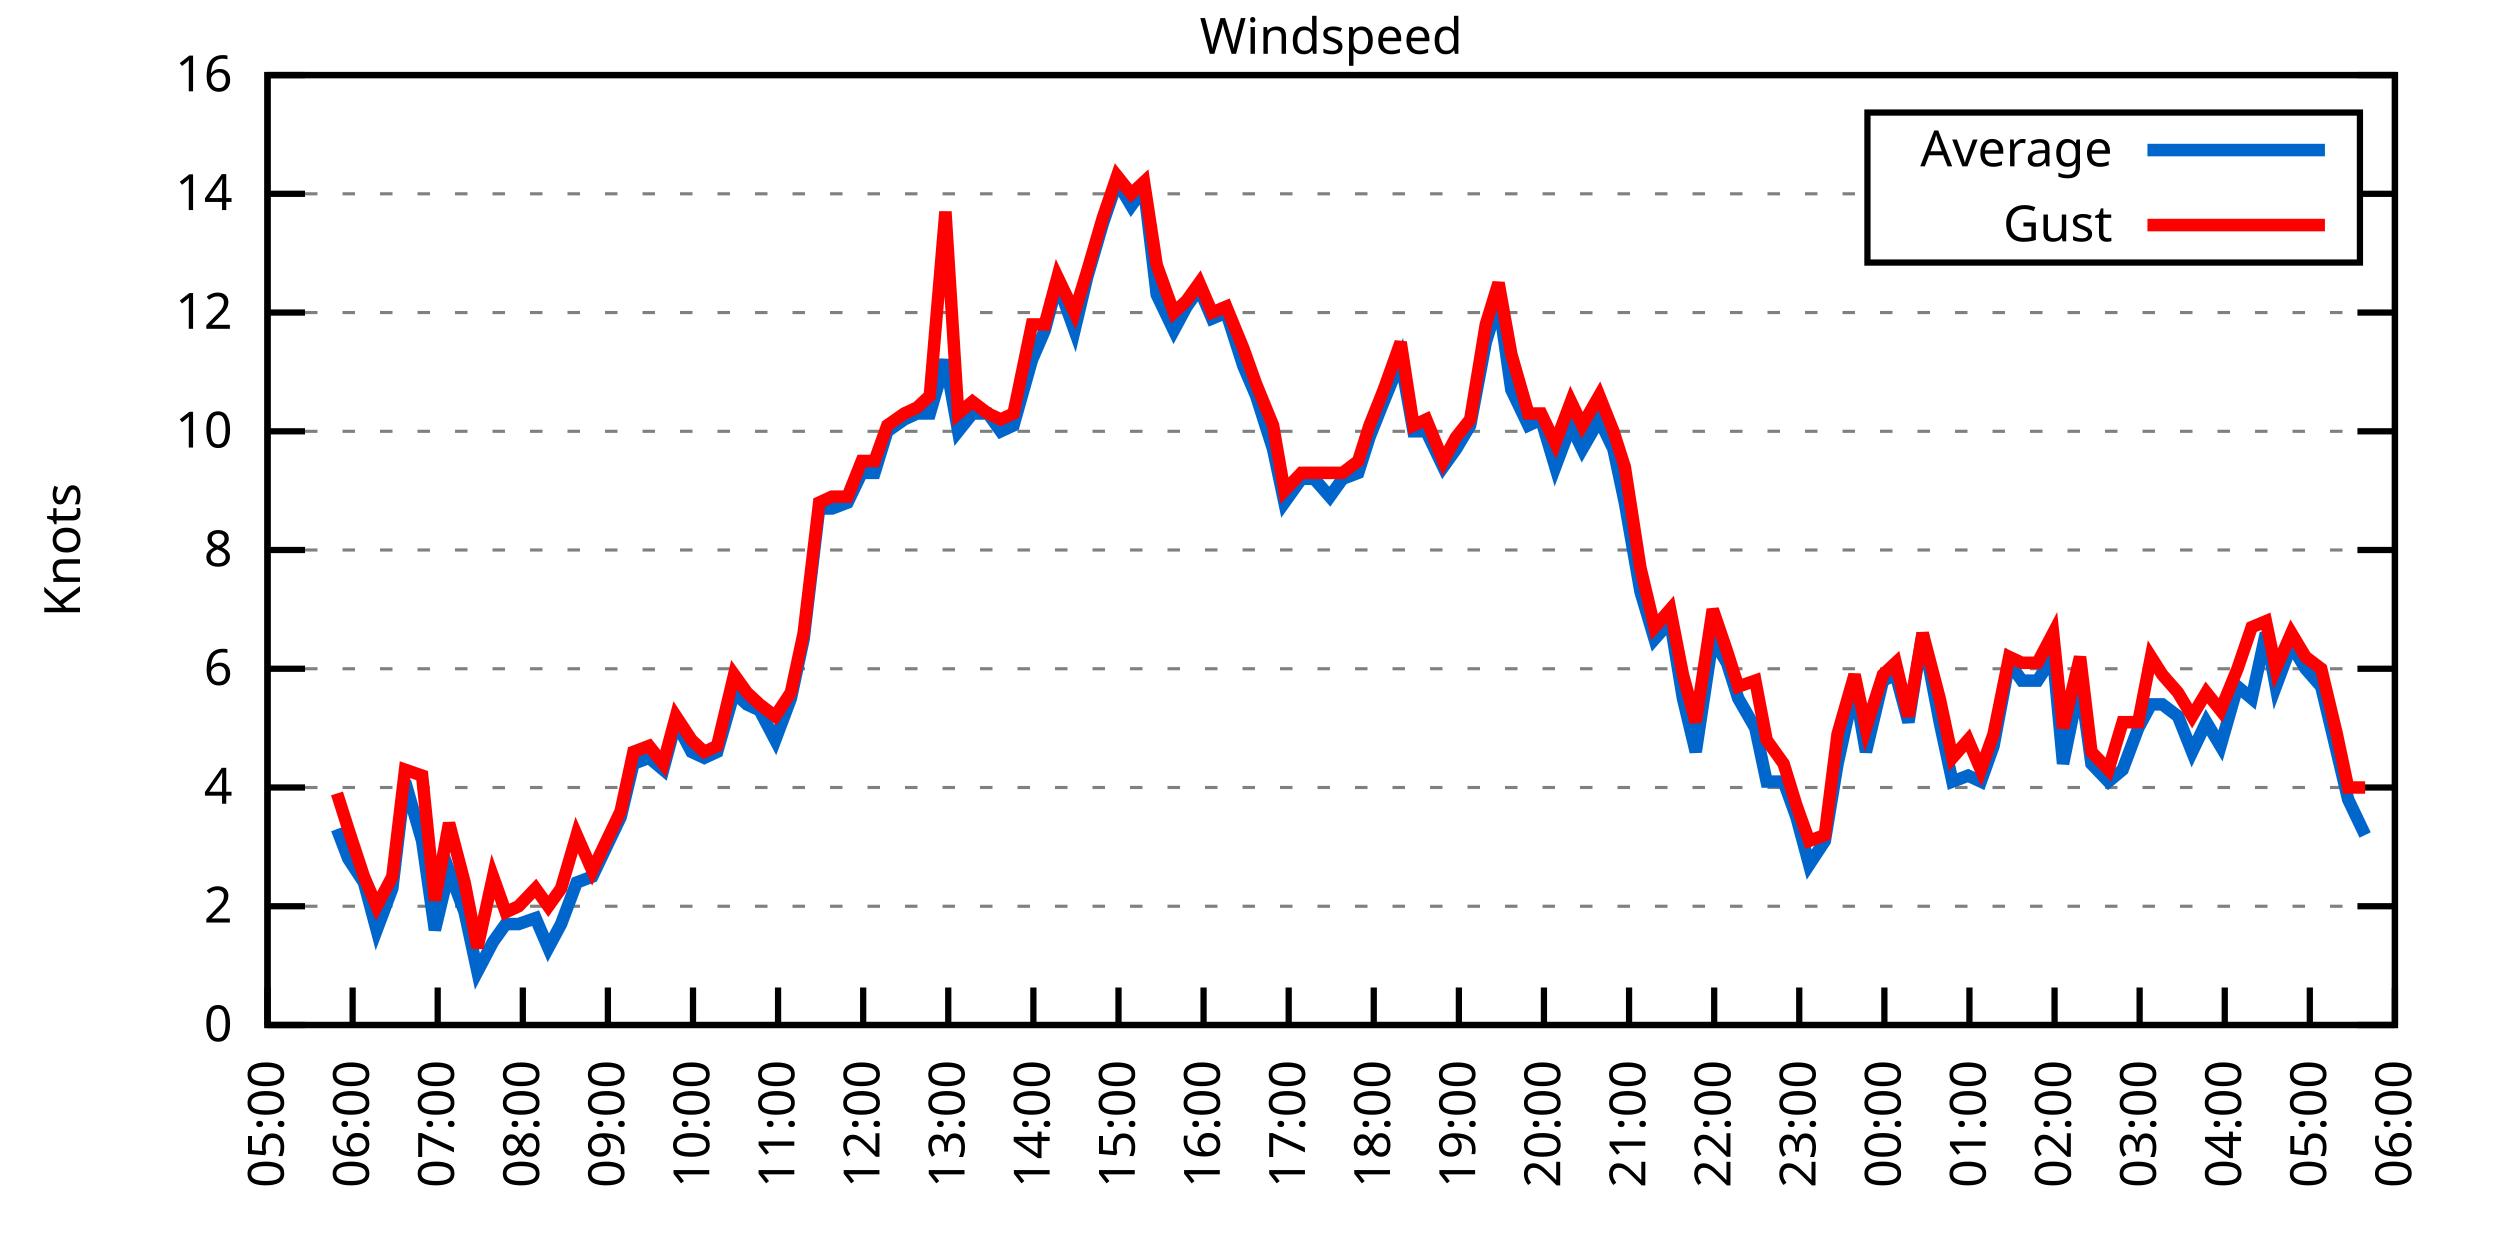
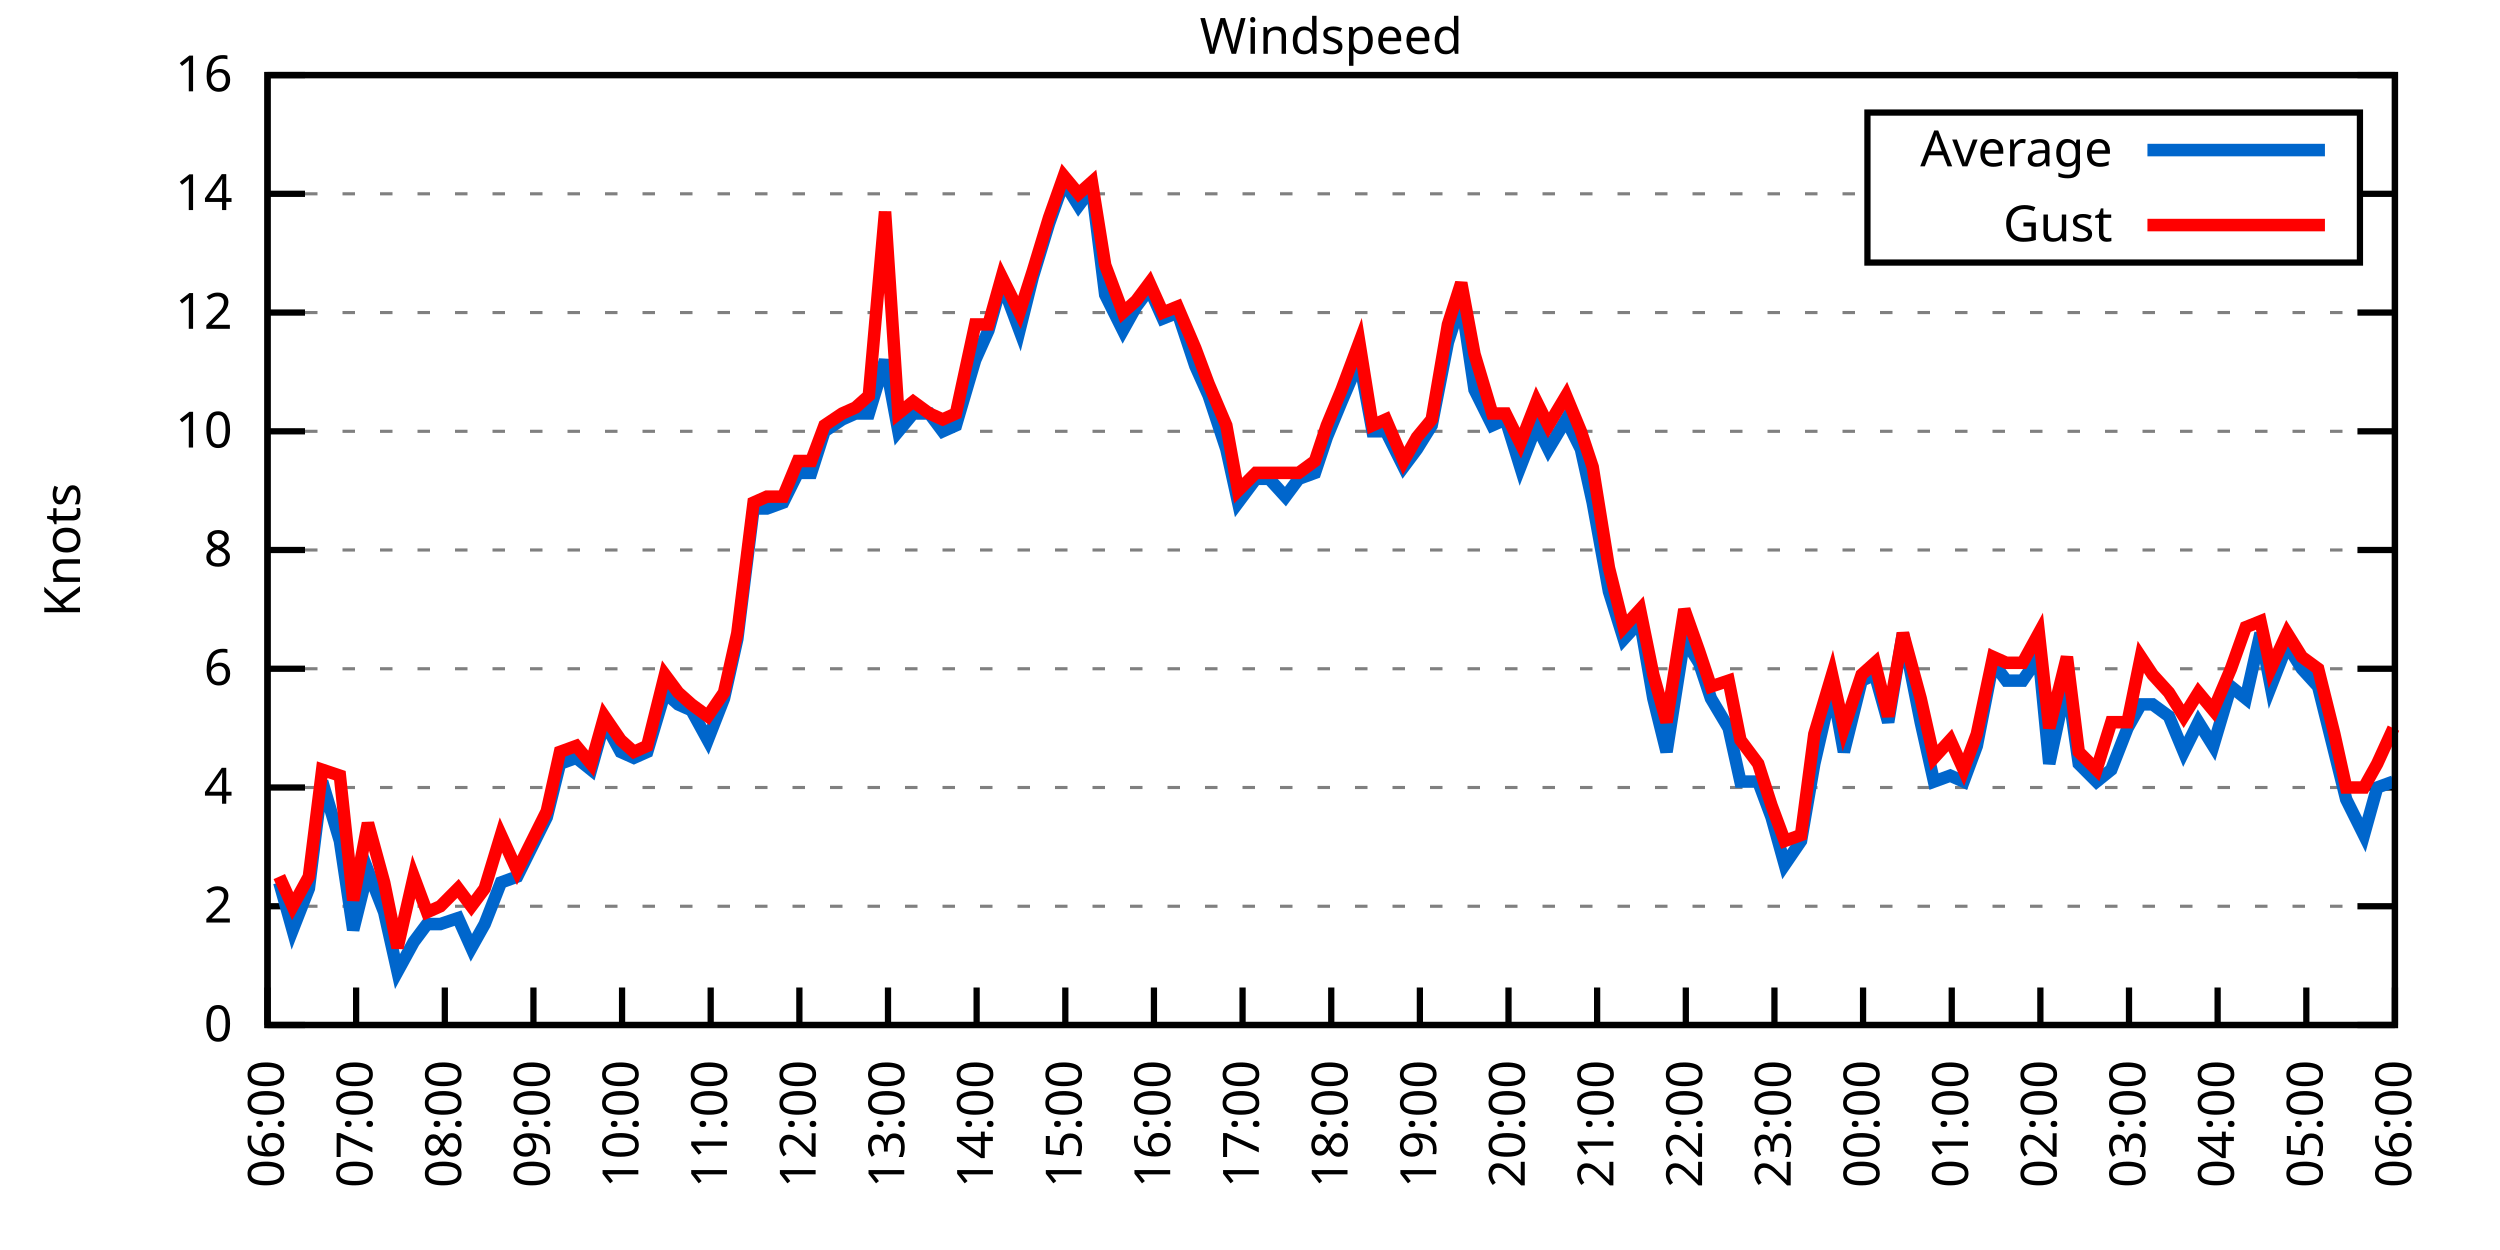
<svg xmlns="http://www.w3.org/2000/svg" xmlns:xlink="http://www.w3.org/1999/xlink" width="400" height="200" viewBox="0 0 400 200">
  <g id="gnuplot_canvas">
    <rect x="0" y="0" width="400" height="200" fill="none" />
    <defs>
      <circle id="gpDot" r="0.5" stroke-width="0.5" stroke="currentColor" />
      <path id="gpPt0" stroke-width="0.333" stroke="currentColor" d="M-1,0 h2 M0,-1 v2" />
      <path id="gpPt1" stroke-width="0.333" stroke="currentColor" d="M-1,-1 L1,1 M1,-1 L-1,1" />
      <path id="gpPt2" stroke-width="0.333" stroke="currentColor" d="M-1,0 L1,0 M0,-1 L0,1 M-1,-1 L1,1 M-1,1 L1,-1" />
      <rect id="gpPt3" stroke-width="0.333" stroke="currentColor" x="-1" y="-1" width="2" height="2" />
      <rect id="gpPt4" stroke-width="0.333" stroke="currentColor" fill="currentColor" x="-1" y="-1" width="2" height="2" />
      <circle id="gpPt5" stroke-width="0.333" stroke="currentColor" cx="0" cy="0" r="1" />
      <use xlink:href="#gpPt5" id="gpPt6" fill="currentColor" stroke="none" />
      <path id="gpPt7" stroke-width="0.333" stroke="currentColor" d="M0,-1.33 L-1.33,0.67 L1.33,0.67 z" />
      <use xlink:href="#gpPt7" id="gpPt8" fill="currentColor" stroke="none" />
      <use xlink:href="#gpPt7" id="gpPt9" stroke="currentColor" transform="rotate(180)" />
      <use xlink:href="#gpPt9" id="gpPt10" fill="currentColor" stroke="none" />
      <use xlink:href="#gpPt3" id="gpPt11" stroke="currentColor" transform="rotate(45)" />
      <use xlink:href="#gpPt11" id="gpPt12" fill="currentColor" stroke="none" />
      <path id="gpPt13" stroke-width="0.333" stroke="currentColor" d="M0,1.330 L1.265,0.411 L0.782,-1.067 L-0.782,-1.076 L-1.265,0.411 z" />
      <use xlink:href="#gpPt13" id="gpPt14" fill="currentColor" stroke="none" />
      <filter id="textbox" filterUnits="objectBoundingBox" x="0" y="0" height="1" width="1">
        <feFlood flood-color="white" flood-opacity="1" result="bgnd" />
        <feComposite in="SourceGraphic" in2="bgnd" operator="atop" />
      </filter>
      <filter id="greybox" filterUnits="objectBoundingBox" x="0" y="0" height="1" width="1">
        <feFlood flood-color="lightgrey" flood-opacity="1" result="grey" />
        <feComposite in="SourceGraphic" in2="grey" operator="atop" />
      </filter>
    </defs>
    <g fill="none" color="white" stroke="currentColor" stroke-width="1.00" stroke-linecap="butt" stroke-linejoin="miter">
</g>
    <g fill="none" color="black" stroke="currentColor" stroke-width="1.00" stroke-linecap="butt" stroke-linejoin="miter">
      <g stroke="none" shape-rendering="crispEdges">
        <polygon fill="rgb(255, 255, 255)" points="42.80,164.00 383.18,164.00 383.18,12.02 42.80,12.02 " />
      </g>
    </g>
    <g fill="none" color="black" stroke="currentColor" stroke-width="1.00" stroke-linecap="butt" stroke-linejoin="miter">
</g>
    <g fill="none" color="black" stroke="black" stroke-width="0.50" stroke-linecap="butt" stroke-linejoin="miter">
</g>
    <g fill="none" color="gray" stroke="currentColor" stroke-width="0.50" stroke-linecap="butt" stroke-linejoin="miter">
      <path stroke="gray" stroke-dasharray="2,4" class="gridline" d="M42.80,164.00 L383.19,164.00  " />
    </g>
    <g fill="none" color="gray" stroke="gray" stroke-width="1.00" stroke-linecap="butt" stroke-linejoin="miter">
</g>
    <g fill="none" color="black" stroke="currentColor" stroke-width="1.00" stroke-linecap="butt" stroke-linejoin="miter">
      <path stroke="black" d="M42.80,164.00 L48.80,164.00 M383.19,164.00 L377.19,164.00  " />
      <g transform="translate(37.20,166.60)" stroke="none" fill="black" font-family="Sans" font-size="8.00" text-anchor="end">
        <text>
          <tspan font-family="Sans"> 0</tspan>
        </text>
      </g>
    </g>
    <g fill="none" color="black" stroke="currentColor" stroke-width="1.00" stroke-linecap="butt" stroke-linejoin="miter">
</g>
    <g fill="none" color="black" stroke="black" stroke-width="0.50" stroke-linecap="butt" stroke-linejoin="miter">
</g>
    <g fill="none" color="gray" stroke="currentColor" stroke-width="0.50" stroke-linecap="butt" stroke-linejoin="miter">
      <path stroke="gray" stroke-dasharray="2,4" class="gridline" d="M42.80,145.00 L383.19,145.00  " />
    </g>
    <g fill="none" color="gray" stroke="gray" stroke-width="1.00" stroke-linecap="butt" stroke-linejoin="miter">
</g>
    <g fill="none" color="black" stroke="currentColor" stroke-width="1.00" stroke-linecap="butt" stroke-linejoin="miter">
      <path stroke="black" d="M42.80,145.00 L48.80,145.00 M383.19,145.00 L377.19,145.00  " />
      <g transform="translate(37.20,147.60)" stroke="none" fill="black" font-family="Sans" font-size="8.00" text-anchor="end">
        <text>
          <tspan font-family="Sans"> 2</tspan>
        </text>
      </g>
    </g>
    <g fill="none" color="black" stroke="currentColor" stroke-width="1.00" stroke-linecap="butt" stroke-linejoin="miter">
</g>
    <g fill="none" color="black" stroke="black" stroke-width="0.50" stroke-linecap="butt" stroke-linejoin="miter">
</g>
    <g fill="none" color="gray" stroke="currentColor" stroke-width="0.50" stroke-linecap="butt" stroke-linejoin="miter">
      <path stroke="gray" stroke-dasharray="2,4" class="gridline" d="M42.80,126.00 L383.19,126.00  " />
    </g>
    <g fill="none" color="gray" stroke="gray" stroke-width="1.00" stroke-linecap="butt" stroke-linejoin="miter">
</g>
    <g fill="none" color="black" stroke="currentColor" stroke-width="1.00" stroke-linecap="butt" stroke-linejoin="miter">
      <path stroke="black" d="M42.80,126.00 L48.80,126.00 M383.19,126.00 L377.19,126.00  " />
      <g transform="translate(37.20,128.60)" stroke="none" fill="black" font-family="Sans" font-size="8.00" text-anchor="end">
        <text>
          <tspan font-family="Sans"> 4</tspan>
        </text>
      </g>
    </g>
    <g fill="none" color="black" stroke="currentColor" stroke-width="1.00" stroke-linecap="butt" stroke-linejoin="miter">
</g>
    <g fill="none" color="black" stroke="black" stroke-width="0.50" stroke-linecap="butt" stroke-linejoin="miter">
</g>
    <g fill="none" color="gray" stroke="currentColor" stroke-width="0.50" stroke-linecap="butt" stroke-linejoin="miter">
      <path stroke="gray" stroke-dasharray="2,4" class="gridline" d="M42.80,107.00 L383.19,107.00  " />
    </g>
    <g fill="none" color="gray" stroke="gray" stroke-width="1.00" stroke-linecap="butt" stroke-linejoin="miter">
</g>
    <g fill="none" color="black" stroke="currentColor" stroke-width="1.00" stroke-linecap="butt" stroke-linejoin="miter">
      <path stroke="black" d="M42.80,107.00 L48.80,107.00 M383.19,107.00 L377.19,107.00  " />
      <g transform="translate(37.20,109.60)" stroke="none" fill="black" font-family="Sans" font-size="8.00" text-anchor="end">
        <text>
          <tspan font-family="Sans"> 6</tspan>
        </text>
      </g>
    </g>
    <g fill="none" color="black" stroke="currentColor" stroke-width="1.00" stroke-linecap="butt" stroke-linejoin="miter">
</g>
    <g fill="none" color="black" stroke="black" stroke-width="0.50" stroke-linecap="butt" stroke-linejoin="miter">
</g>
    <g fill="none" color="gray" stroke="currentColor" stroke-width="0.50" stroke-linecap="butt" stroke-linejoin="miter">
      <path stroke="gray" stroke-dasharray="2,4" class="gridline" d="M42.80,88.00 L383.19,88.00  " />
    </g>
    <g fill="none" color="gray" stroke="gray" stroke-width="1.00" stroke-linecap="butt" stroke-linejoin="miter">
</g>
    <g fill="none" color="black" stroke="currentColor" stroke-width="1.00" stroke-linecap="butt" stroke-linejoin="miter">
      <path stroke="black" d="M42.80,88.00 L48.80,88.00 M383.19,88.00 L377.19,88.00  " />
      <g transform="translate(37.20,90.60)" stroke="none" fill="black" font-family="Sans" font-size="8.00" text-anchor="end">
        <text>
          <tspan font-family="Sans"> 8</tspan>
        </text>
      </g>
    </g>
    <g fill="none" color="black" stroke="currentColor" stroke-width="1.00" stroke-linecap="butt" stroke-linejoin="miter">
</g>
    <g fill="none" color="black" stroke="black" stroke-width="0.50" stroke-linecap="butt" stroke-linejoin="miter">
</g>
    <g fill="none" color="gray" stroke="currentColor" stroke-width="0.50" stroke-linecap="butt" stroke-linejoin="miter">
      <path stroke="gray" stroke-dasharray="2,4" class="gridline" d="M42.80,69.01 L383.19,69.01  " />
    </g>
    <g fill="none" color="gray" stroke="gray" stroke-width="1.00" stroke-linecap="butt" stroke-linejoin="miter">
</g>
    <g fill="none" color="black" stroke="currentColor" stroke-width="1.00" stroke-linecap="butt" stroke-linejoin="miter">
      <path stroke="black" d="M42.80,69.01 L48.80,69.01 M383.19,69.01 L377.19,69.01  " />
      <g transform="translate(37.20,71.61)" stroke="none" fill="black" font-family="Sans" font-size="8.00" text-anchor="end">
        <text>
          <tspan font-family="Sans"> 10</tspan>
        </text>
      </g>
    </g>
    <g fill="none" color="black" stroke="currentColor" stroke-width="1.00" stroke-linecap="butt" stroke-linejoin="miter">
</g>
    <g fill="none" color="black" stroke="black" stroke-width="0.50" stroke-linecap="butt" stroke-linejoin="miter">
</g>
    <g fill="none" color="gray" stroke="currentColor" stroke-width="0.50" stroke-linecap="butt" stroke-linejoin="miter">
      <path stroke="gray" stroke-dasharray="2,4" class="gridline" d="M42.80,50.01 L383.19,50.01  " />
    </g>
    <g fill="none" color="gray" stroke="gray" stroke-width="1.00" stroke-linecap="butt" stroke-linejoin="miter">
</g>
    <g fill="none" color="black" stroke="currentColor" stroke-width="1.00" stroke-linecap="butt" stroke-linejoin="miter">
      <path stroke="black" d="M42.80,50.01 L48.80,50.01 M383.19,50.01 L377.19,50.01  " />
      <g transform="translate(37.20,52.61)" stroke="none" fill="black" font-family="Sans" font-size="8.00" text-anchor="end">
        <text>
          <tspan font-family="Sans"> 12</tspan>
        </text>
      </g>
    </g>
    <g fill="none" color="black" stroke="currentColor" stroke-width="1.00" stroke-linecap="butt" stroke-linejoin="miter">
</g>
    <g fill="none" color="black" stroke="black" stroke-width="0.50" stroke-linecap="butt" stroke-linejoin="miter">
</g>
    <g fill="none" color="gray" stroke="currentColor" stroke-width="0.50" stroke-linecap="butt" stroke-linejoin="miter">
      <path stroke="gray" stroke-dasharray="2,4" class="gridline" d="M42.80,31.01 L298.79,31.01 M377.59,31.01 L383.19,31.01  " />
    </g>
    <g fill="none" color="gray" stroke="gray" stroke-width="1.00" stroke-linecap="butt" stroke-linejoin="miter">
</g>
    <g fill="none" color="black" stroke="currentColor" stroke-width="1.00" stroke-linecap="butt" stroke-linejoin="miter">
      <path stroke="black" d="M42.80,31.01 L48.80,31.01 M383.19,31.01 L377.19,31.01  " />
      <g transform="translate(37.20,33.61)" stroke="none" fill="black" font-family="Sans" font-size="8.00" text-anchor="end">
        <text>
          <tspan font-family="Sans"> 14</tspan>
        </text>
      </g>
    </g>
    <g fill="none" color="black" stroke="currentColor" stroke-width="1.00" stroke-linecap="butt" stroke-linejoin="miter">
</g>
    <g fill="none" color="black" stroke="black" stroke-width="0.50" stroke-linecap="butt" stroke-linejoin="miter">
</g>
    <g fill="none" color="gray" stroke="currentColor" stroke-width="0.50" stroke-linecap="butt" stroke-linejoin="miter">
      <path stroke="gray" stroke-dasharray="2,4" class="gridline" d="M42.80,12.01 L383.19,12.01  " />
    </g>
    <g fill="none" color="gray" stroke="gray" stroke-width="1.00" stroke-linecap="butt" stroke-linejoin="miter">
</g>
    <g fill="none" color="black" stroke="currentColor" stroke-width="1.00" stroke-linecap="butt" stroke-linejoin="miter">
      <path stroke="black" d="M42.80,12.01 L48.80,12.01 M383.19,12.01 L377.19,12.01  " />
      <g transform="translate(37.20,14.61)" stroke="none" fill="black" font-family="Sans" font-size="8.00" text-anchor="end">
        <text>
          <tspan font-family="Sans"> 16</tspan>
        </text>
      </g>
    </g>
    <g fill="none" color="black" stroke="currentColor" stroke-width="1.00" stroke-linecap="butt" stroke-linejoin="miter">
      <path stroke="black" d="M42.80,164.00 L42.80,158.00  " />
      <g transform="translate(45.40,169.60) rotate(270.00)" stroke="none" fill="black" font-family="Sans" font-size="8.00" text-anchor="end">
        <text>
-           <tspan font-family="Sans">05:00</tspan>
-         </text>
-       </g>
-     </g>
-     <g fill="none" color="black" stroke="currentColor" stroke-width="1.00" stroke-linecap="butt" stroke-linejoin="miter">
-       <path stroke="black" d="M56.42,164.00 L56.42,158.00  " />
-       <g transform="translate(59.02,169.60) rotate(270.00)" stroke="none" fill="black" font-family="Sans" font-size="8.00" text-anchor="end">
-         <text>
          <tspan font-family="Sans">06:00</tspan>
        </text>
      </g>
    </g>
    <g fill="none" color="black" stroke="currentColor" stroke-width="1.00" stroke-linecap="butt" stroke-linejoin="miter">
-       <path stroke="black" d="M70.03,164.00 L70.03,158.00  " />
-       <g transform="translate(72.63,169.60) rotate(270.00)" stroke="none" fill="black" font-family="Sans" font-size="8.00" text-anchor="end">
+       <path stroke="black" d="M56.98,164.00 L56.98,158.00  " />
+       <g transform="translate(59.58,169.60) rotate(270.00)" stroke="none" fill="black" font-family="Sans" font-size="8.00" text-anchor="end">
        <text>
          <tspan font-family="Sans">07:00</tspan>
        </text>
      </g>
    </g>
    <g fill="none" color="black" stroke="currentColor" stroke-width="1.00" stroke-linecap="butt" stroke-linejoin="miter">
-       <path stroke="black" d="M83.65,164.00 L83.65,158.00  " />
-       <g transform="translate(86.25,169.60) rotate(270.00)" stroke="none" fill="black" font-family="Sans" font-size="8.00" text-anchor="end">
+       <path stroke="black" d="M71.17,164.00 L71.17,158.00  " />
+       <g transform="translate(73.77,169.60) rotate(270.00)" stroke="none" fill="black" font-family="Sans" font-size="8.00" text-anchor="end">
        <text>
          <tspan font-family="Sans">08:00</tspan>
        </text>
      </g>
    </g>
    <g fill="none" color="black" stroke="currentColor" stroke-width="1.00" stroke-linecap="butt" stroke-linejoin="miter">
-       <path stroke="black" d="M97.26,164.00 L97.26,158.00  " />
-       <g transform="translate(99.86,169.60) rotate(270.00)" stroke="none" fill="black" font-family="Sans" font-size="8.00" text-anchor="end">
+       <path stroke="black" d="M85.35,164.00 L85.35,158.00  " />
+       <g transform="translate(87.95,169.60) rotate(270.00)" stroke="none" fill="black" font-family="Sans" font-size="8.00" text-anchor="end">
        <text>
          <tspan font-family="Sans">09:00</tspan>
        </text>
      </g>
    </g>
    <g fill="none" color="black" stroke="currentColor" stroke-width="1.00" stroke-linecap="butt" stroke-linejoin="miter">
-       <path stroke="black" d="M110.88,164.00 L110.88,158.00  " />
-       <g transform="translate(113.48,169.60) rotate(270.00)" stroke="none" fill="black" font-family="Sans" font-size="8.00" text-anchor="end">
+       <path stroke="black" d="M99.53,164.00 L99.53,158.00  " />
+       <g transform="translate(102.13,169.60) rotate(270.00)" stroke="none" fill="black" font-family="Sans" font-size="8.00" text-anchor="end">
        <text>
          <tspan font-family="Sans">10:00</tspan>
        </text>
      </g>
    </g>
    <g fill="none" color="black" stroke="currentColor" stroke-width="1.00" stroke-linecap="butt" stroke-linejoin="miter">
-       <path stroke="black" d="M124.49,164.00 L124.49,158.00  " />
-       <g transform="translate(127.09,169.60) rotate(270.00)" stroke="none" fill="black" font-family="Sans" font-size="8.00" text-anchor="end">
+       <path stroke="black" d="M113.71,164.00 L113.71,158.00  " />
+       <g transform="translate(116.31,169.60) rotate(270.00)" stroke="none" fill="black" font-family="Sans" font-size="8.00" text-anchor="end">
        <text>
          <tspan font-family="Sans">11:00</tspan>
        </text>
      </g>
    </g>
    <g fill="none" color="black" stroke="currentColor" stroke-width="1.00" stroke-linecap="butt" stroke-linejoin="miter">
-       <path stroke="black" d="M138.11,164.00 L138.11,158.00  " />
-       <g transform="translate(140.71,169.60) rotate(270.00)" stroke="none" fill="black" font-family="Sans" font-size="8.00" text-anchor="end">
+       <path stroke="black" d="M127.90,164.00 L127.90,158.00  " />
+       <g transform="translate(130.50,169.60) rotate(270.00)" stroke="none" fill="black" font-family="Sans" font-size="8.00" text-anchor="end">
        <text>
          <tspan font-family="Sans">12:00</tspan>
        </text>
      </g>
    </g>
    <g fill="none" color="black" stroke="currentColor" stroke-width="1.00" stroke-linecap="butt" stroke-linejoin="miter">
-       <path stroke="black" d="M151.72,164.00 L151.72,158.00  " />
-       <g transform="translate(154.32,169.60) rotate(270.00)" stroke="none" fill="black" font-family="Sans" font-size="8.00" text-anchor="end">
+       <path stroke="black" d="M142.08,164.00 L142.08,158.00  " />
+       <g transform="translate(144.68,169.60) rotate(270.00)" stroke="none" fill="black" font-family="Sans" font-size="8.00" text-anchor="end">
        <text>
          <tspan font-family="Sans">13:00</tspan>
        </text>
      </g>
    </g>
    <g fill="none" color="black" stroke="currentColor" stroke-width="1.00" stroke-linecap="butt" stroke-linejoin="miter">
-       <path stroke="black" d="M165.34,164.00 L165.34,158.00  " />
-       <g transform="translate(167.94,169.60) rotate(270.00)" stroke="none" fill="black" font-family="Sans" font-size="8.00" text-anchor="end">
+       <path stroke="black" d="M156.26,164.00 L156.26,158.00  " />
+       <g transform="translate(158.86,169.60) rotate(270.00)" stroke="none" fill="black" font-family="Sans" font-size="8.00" text-anchor="end">
        <text>
          <tspan font-family="Sans">14:00</tspan>
        </text>
      </g>
    </g>
    <g fill="none" color="black" stroke="currentColor" stroke-width="1.00" stroke-linecap="butt" stroke-linejoin="miter">
-       <path stroke="black" d="M178.96,164.00 L178.96,158.00  " />
-       <g transform="translate(181.56,169.60) rotate(270.00)" stroke="none" fill="black" font-family="Sans" font-size="8.00" text-anchor="end">
+       <path stroke="black" d="M170.45,164.00 L170.45,158.00  " />
+       <g transform="translate(173.05,169.60) rotate(270.00)" stroke="none" fill="black" font-family="Sans" font-size="8.00" text-anchor="end">
        <text>
          <tspan font-family="Sans">15:00</tspan>
        </text>
      </g>
    </g>
    <g fill="none" color="black" stroke="currentColor" stroke-width="1.00" stroke-linecap="butt" stroke-linejoin="miter">
-       <path stroke="black" d="M192.57,164.00 L192.57,158.00  " />
-       <g transform="translate(195.17,169.60) rotate(270.00)" stroke="none" fill="black" font-family="Sans" font-size="8.00" text-anchor="end">
+       <path stroke="black" d="M184.63,164.00 L184.63,158.00  " />
+       <g transform="translate(187.23,169.60) rotate(270.00)" stroke="none" fill="black" font-family="Sans" font-size="8.00" text-anchor="end">
        <text>
          <tspan font-family="Sans">16:00</tspan>
        </text>
      </g>
    </g>
    <g fill="none" color="black" stroke="currentColor" stroke-width="1.00" stroke-linecap="butt" stroke-linejoin="miter">
-       <path stroke="black" d="M206.19,164.00 L206.19,158.00  " />
-       <g transform="translate(208.79,169.60) rotate(270.00)" stroke="none" fill="black" font-family="Sans" font-size="8.00" text-anchor="end">
+       <path stroke="black" d="M198.81,164.00 L198.81,158.00  " />
+       <g transform="translate(201.41,169.60) rotate(270.00)" stroke="none" fill="black" font-family="Sans" font-size="8.00" text-anchor="end">
        <text>
          <tspan font-family="Sans">17:00</tspan>
        </text>
      </g>
    </g>
    <g fill="none" color="black" stroke="currentColor" stroke-width="1.00" stroke-linecap="butt" stroke-linejoin="miter">
-       <path stroke="black" d="M219.80,164.00 L219.80,158.00  " />
-       <g transform="translate(222.40,169.60) rotate(270.00)" stroke="none" fill="black" font-family="Sans" font-size="8.00" text-anchor="end">
+       <path stroke="black" d="M213.00,164.00 L213.00,158.00  " />
+       <g transform="translate(215.60,169.60) rotate(270.00)" stroke="none" fill="black" font-family="Sans" font-size="8.00" text-anchor="end">
        <text>
          <tspan font-family="Sans">18:00</tspan>
        </text>
      </g>
    </g>
    <g fill="none" color="black" stroke="currentColor" stroke-width="1.00" stroke-linecap="butt" stroke-linejoin="miter">
-       <path stroke="black" d="M233.42,164.00 L233.42,158.00  " />
-       <g transform="translate(236.02,169.60) rotate(270.00)" stroke="none" fill="black" font-family="Sans" font-size="8.00" text-anchor="end">
+       <path stroke="black" d="M227.18,164.00 L227.18,158.00  " />
+       <g transform="translate(229.78,169.60) rotate(270.00)" stroke="none" fill="black" font-family="Sans" font-size="8.00" text-anchor="end">
        <text>
          <tspan font-family="Sans">19:00</tspan>
        </text>
      </g>
    </g>
    <g fill="none" color="black" stroke="currentColor" stroke-width="1.00" stroke-linecap="butt" stroke-linejoin="miter">
-       <path stroke="black" d="M247.03,164.00 L247.03,158.00  " />
-       <g transform="translate(249.63,169.60) rotate(270.00)" stroke="none" fill="black" font-family="Sans" font-size="8.00" text-anchor="end">
+       <path stroke="black" d="M241.36,164.00 L241.36,158.00  " />
+       <g transform="translate(243.96,169.60) rotate(270.00)" stroke="none" fill="black" font-family="Sans" font-size="8.00" text-anchor="end">
        <text>
          <tspan font-family="Sans">20:00</tspan>
        </text>
      </g>
    </g>
    <g fill="none" color="black" stroke="currentColor" stroke-width="1.00" stroke-linecap="butt" stroke-linejoin="miter">
-       <path stroke="black" d="M260.65,164.00 L260.65,158.00  " />
-       <g transform="translate(263.25,169.60) rotate(270.00)" stroke="none" fill="black" font-family="Sans" font-size="8.00" text-anchor="end">
+       <path stroke="black" d="M255.54,164.00 L255.54,158.00  " />
+       <g transform="translate(258.14,169.60) rotate(270.00)" stroke="none" fill="black" font-family="Sans" font-size="8.00" text-anchor="end">
        <text>
          <tspan font-family="Sans">21:00</tspan>
        </text>
      </g>
    </g>
    <g fill="none" color="black" stroke="currentColor" stroke-width="1.00" stroke-linecap="butt" stroke-linejoin="miter">
-       <path stroke="black" d="M274.27,164.00 L274.27,158.00  " />
-       <g transform="translate(276.87,169.60) rotate(270.00)" stroke="none" fill="black" font-family="Sans" font-size="8.00" text-anchor="end">
+       <path stroke="black" d="M269.73,164.00 L269.73,158.00  " />
+       <g transform="translate(272.33,169.60) rotate(270.00)" stroke="none" fill="black" font-family="Sans" font-size="8.00" text-anchor="end">
        <text>
          <tspan font-family="Sans">22:00</tspan>
        </text>
      </g>
    </g>
    <g fill="none" color="black" stroke="currentColor" stroke-width="1.00" stroke-linecap="butt" stroke-linejoin="miter">
-       <path stroke="black" d="M287.88,164.00 L287.88,158.00  " />
-       <g transform="translate(290.48,169.60) rotate(270.00)" stroke="none" fill="black" font-family="Sans" font-size="8.00" text-anchor="end">
+       <path stroke="black" d="M283.91,164.00 L283.91,158.00  " />
+       <g transform="translate(286.51,169.60) rotate(270.00)" stroke="none" fill="black" font-family="Sans" font-size="8.00" text-anchor="end">
        <text>
          <tspan font-family="Sans">23:00</tspan>
        </text>
      </g>
    </g>
    <g fill="none" color="black" stroke="currentColor" stroke-width="1.00" stroke-linecap="butt" stroke-linejoin="miter">
-       <path stroke="black" d="M301.50,164.00 L301.50,158.00  " />
-       <g transform="translate(304.10,169.60) rotate(270.00)" stroke="none" fill="black" font-family="Sans" font-size="8.00" text-anchor="end">
+       <path stroke="black" d="M298.09,164.00 L298.09,158.00  " />
+       <g transform="translate(300.69,169.60) rotate(270.00)" stroke="none" fill="black" font-family="Sans" font-size="8.00" text-anchor="end">
        <text>
          <tspan font-family="Sans">00:00</tspan>
        </text>
      </g>
    </g>
    <g fill="none" color="black" stroke="currentColor" stroke-width="1.00" stroke-linecap="butt" stroke-linejoin="miter">
-       <path stroke="black" d="M315.11,164.00 L315.11,158.00  " />
-       <g transform="translate(317.71,169.60) rotate(270.00)" stroke="none" fill="black" font-family="Sans" font-size="8.00" text-anchor="end">
+       <path stroke="black" d="M312.28,164.00 L312.28,158.00  " />
+       <g transform="translate(314.88,169.60) rotate(270.00)" stroke="none" fill="black" font-family="Sans" font-size="8.00" text-anchor="end">
        <text>
          <tspan font-family="Sans">01:00</tspan>
        </text>
      </g>
    </g>
    <g fill="none" color="black" stroke="currentColor" stroke-width="1.00" stroke-linecap="butt" stroke-linejoin="miter">
-       <path stroke="black" d="M328.73,164.00 L328.73,158.00  " />
-       <g transform="translate(331.33,169.60) rotate(270.00)" stroke="none" fill="black" font-family="Sans" font-size="8.00" text-anchor="end">
+       <path stroke="black" d="M326.46,164.00 L326.46,158.00  " />
+       <g transform="translate(329.06,169.60) rotate(270.00)" stroke="none" fill="black" font-family="Sans" font-size="8.00" text-anchor="end">
        <text>
          <tspan font-family="Sans">02:00</tspan>
        </text>
      </g>
    </g>
    <g fill="none" color="black" stroke="currentColor" stroke-width="1.00" stroke-linecap="butt" stroke-linejoin="miter">
-       <path stroke="black" d="M342.34,164.00 L342.34,158.00  " />
-       <g transform="translate(344.94,169.60) rotate(270.00)" stroke="none" fill="black" font-family="Sans" font-size="8.00" text-anchor="end">
+       <path stroke="black" d="M340.64,164.00 L340.64,158.00  " />
+       <g transform="translate(343.24,169.60) rotate(270.00)" stroke="none" fill="black" font-family="Sans" font-size="8.00" text-anchor="end">
        <text>
          <tspan font-family="Sans">03:00</tspan>
        </text>
      </g>
    </g>
    <g fill="none" color="black" stroke="currentColor" stroke-width="1.00" stroke-linecap="butt" stroke-linejoin="miter">
-       <path stroke="black" d="M355.96,164.00 L355.96,158.00  " />
-       <g transform="translate(358.56,169.60) rotate(270.00)" stroke="none" fill="black" font-family="Sans" font-size="8.00" text-anchor="end">
+       <path stroke="black" d="M354.82,164.00 L354.82,158.00  " />
+       <g transform="translate(357.42,169.60) rotate(270.00)" stroke="none" fill="black" font-family="Sans" font-size="8.00" text-anchor="end">
        <text>
          <tspan font-family="Sans">04:00</tspan>
        </text>
      </g>
    </g>
    <g fill="none" color="black" stroke="currentColor" stroke-width="1.00" stroke-linecap="butt" stroke-linejoin="miter">
-       <path stroke="black" d="M369.57,164.00 L369.57,158.00  " />
-       <g transform="translate(372.17,169.60) rotate(270.00)" stroke="none" fill="black" font-family="Sans" font-size="8.00" text-anchor="end">
+       <path stroke="black" d="M369.01,164.00 L369.01,158.00  " />
+       <g transform="translate(371.61,169.60) rotate(270.00)" stroke="none" fill="black" font-family="Sans" font-size="8.00" text-anchor="end">
        <text>
          <tspan font-family="Sans">05:00</tspan>
        </text>
      </g>
    </g>
    <g fill="none" color="black" stroke="currentColor" stroke-width="1.00" stroke-linecap="butt" stroke-linejoin="miter">
      <path stroke="black" d="M383.19,164.00 L383.19,158.00  " />
      <g transform="translate(385.79,169.60) rotate(270.00)" stroke="none" fill="black" font-family="Sans" font-size="8.00" text-anchor="end">
        <text>
          <tspan font-family="Sans">06:00</tspan>
        </text>
      </g>
    </g>
    <g fill="none" color="black" stroke="currentColor" stroke-width="1.00" stroke-linecap="butt" stroke-linejoin="miter">
</g>
    <g fill="none" color="black" stroke="currentColor" stroke-width="1.00" stroke-linecap="butt" stroke-linejoin="miter">
      <path stroke="black" d="M42.80,12.01 L42.80,164.00 L383.19,164.00 L383.19,12.01 L42.80,12.01 Z  " />
    </g>
    <g fill="none" color="black" stroke="currentColor" stroke-width="1.00" stroke-linecap="butt" stroke-linejoin="miter">
</g>
    <g fill="none" color="black" stroke="currentColor" stroke-width="1.00" stroke-linecap="butt" stroke-linejoin="miter">
      <path stroke="black" d="M298.79,42.01 L298.79,18.01 L377.59,18.01 L377.59,42.01 L298.79,42.01 Z  " />
    </g>
    <g id="Windspeed_plot_1">
      <g fill="none" color="white" stroke="black" stroke-width="2.00" stroke-linecap="butt" stroke-linejoin="miter">
</g>
      <g fill="none" color="black" stroke="currentColor" stroke-width="2.00" stroke-linecap="butt" stroke-linejoin="miter">
        <g transform="translate(337.99,26.61)" stroke="none" fill="black" font-family="Sans" font-size="8.00" text-anchor="end">
          <text>
            <tspan font-family="Sans">Average</tspan>
          </text>
        </g>
      </g>
      <g fill="none" color="black" stroke="currentColor" stroke-width="2.00" stroke-linecap="butt" stroke-linejoin="miter">
-         <path stroke="rgb(  0, 102, 204)" d="M343.59,24.01 L371.99,24.01 M53.92,132.65 L55.73,137.40 L58.23,141.20 L60.27,148.80 L62.77,142.15 L64.81,125.05   L67.54,134.55 L69.58,148.80 L71.85,139.30 L74.34,145.95 L76.39,155.45 L78.88,150.70 L80.92,147.85 L82.97,147.85   L85.69,146.90 L87.73,151.65 L89.77,147.85 L92.27,141.20 L94.77,140.25 L96.58,136.45 L99.30,130.75 L101.35,122.20   L103.84,121.25 L106.11,123.15 L108.15,115.55 L110.65,120.30 L112.69,121.25 L114.74,120.30 L117.46,110.80 L119.50,112.70   L121.54,113.65 L124.04,118.40 L126.54,111.75 L128.58,102.25 L131.07,81.36 L133.12,81.36 L135.61,80.41 L137.88,75.66   L139.92,75.66 L141.97,69.01 L144.69,67.11 L146.73,66.16 L148.77,66.16 L151.27,57.61 L153.31,69.01 L155.58,66.16   L158.08,66.16 L160.12,69.01 L162.16,68.06 L165.11,57.61 L167.16,52.86 L169.20,45.26 L171.92,52.86 L173.96,44.31   L176.46,35.76 L178.73,29.11 L181.00,32.91 L183.04,30.06 L185.08,47.16 L187.81,52.86 L189.85,49.06 L191.89,46.21   L193.93,50.96 L196.20,50.01 L198.93,58.56 L200.97,63.31 L203.69,71.86 L205.51,80.41 L208.23,76.61 L210.27,76.61   L212.77,79.46 L214.81,76.61 L217.31,75.66 L219.12,69.96 L221.39,64.26 L224.11,57.61 L226.16,69.01 L228.20,69.01   L230.92,74.71 L232.96,71.86 L235.23,68.06 L237.73,54.76 L239.77,48.11 L241.81,62.36 L244.54,68.06 L246.58,67.11   L248.85,74.71 L251.35,68.06 L253.16,71.86 L255.88,67.11 L258.15,71.86 L259.97,80.41 L262.47,94.65 L264.73,102.25   L267.23,99.40 L269.27,111.75 L271.32,120.30 L274.04,102.25 L276.31,106.05 L278.12,111.75 L280.85,116.50 L282.66,125.05   L285.38,125.05 L287.43,130.75 L289.47,138.35 L291.97,134.55 L294.01,122.20 L296.73,109.85 L298.55,120.30 L301.27,108.90   L303.31,107.95 L305.35,115.55 L307.62,101.30 L310.35,115.55 L312.39,125.05 L314.89,124.10 L316.93,125.05 L318.97,119.35   L321.47,106.05 L323.51,108.90 L326.00,108.90 L328.50,105.10 L330.09,122.20 L332.81,108.90 L334.63,122.20 L337.35,125.05   L339.62,123.15 L342.12,116.50 L344.16,112.70 L345.97,112.70 L348.47,114.60 L350.74,120.30 L353.01,115.55 L355.28,119.35   L358.00,109.85 L360.27,111.75 L362.54,101.30 L364.13,109.85 L366.62,103.20 L368.89,107.00 L371.39,109.85 L373.89,120.30   L375.70,127.90 L378.42,133.60  " />
+         <path stroke="rgb(  0, 102, 204)" d="M343.59,24.01 L371.99,24.01 M44.69,141.20 L46.82,148.80 L49.42,142.15 L51.55,125.05 L54.38,134.55 L56.51,148.80   L58.87,139.30 L61.47,145.95 L63.60,155.45 L66.20,150.70 L68.33,147.85 L70.46,147.85 L73.29,146.90 L75.42,151.65   L77.55,147.85 L80.15,141.20 L82.75,140.25 L84.64,136.45 L87.48,130.75 L89.60,122.20 L92.20,121.25 L94.57,123.15   L96.70,115.55 L99.30,120.30 L101.42,121.25 L103.55,120.30 L106.39,110.80 L108.51,112.70 L110.64,113.65 L113.24,118.40   L115.84,111.75 L117.97,102.25 L120.57,81.36 L122.70,81.36 L125.30,80.41 L127.66,75.66 L129.79,75.66 L131.92,69.01   L134.75,67.11 L136.88,66.16 L139.01,66.16 L141.61,57.61 L143.74,69.01 L146.10,66.16 L148.70,66.16 L150.83,69.01   L152.95,68.06 L156.03,57.61 L158.15,52.86 L160.28,45.26 L163.12,52.86 L165.25,44.31 L167.85,35.76 L170.21,29.11   L172.57,32.91 L174.70,30.06 L176.83,47.16 L179.67,52.86 L181.79,49.06 L183.92,46.21 L186.05,50.96 L188.41,50.01   L191.25,58.56 L193.38,63.31 L196.21,71.86 L198.10,80.41 L200.94,76.61 L203.07,76.61 L205.67,79.46 L207.79,76.61   L210.39,75.66 L212.29,69.96 L214.65,64.26 L217.49,57.61 L219.61,69.01 L221.74,69.01 L224.58,74.71 L226.71,71.86   L229.07,68.06 L231.67,54.76 L233.80,48.11 L235.92,62.36 L238.76,68.06 L240.89,67.11 L243.25,74.71 L245.85,68.06   L247.74,71.86 L250.58,67.11 L252.94,71.86 L254.83,80.41 L257.43,94.65 L259.80,102.25 L262.40,99.40 L264.53,111.75   L266.65,120.30 L269.49,102.25 L271.85,106.05 L273.75,111.75 L276.58,116.50 L278.47,125.05 L281.31,125.05 L283.44,130.75   L285.56,138.35 L288.16,134.55 L290.29,122.20 L293.13,109.85 L295.02,120.30 L297.86,108.90 L299.98,107.95 L302.11,115.55   L304.47,101.30 L307.31,115.55 L309.44,125.05 L312.04,124.10 L314.17,125.05 L316.29,119.35 L318.89,106.05 L321.02,108.90   L323.62,108.90 L326.22,105.10 L327.88,122.20 L330.71,108.90 L332.60,122.20 L335.44,125.05 L337.80,123.15 L340.40,116.50   L342.53,112.70 L344.42,112.70 L347.02,114.60 L349.39,120.30 L351.75,115.55 L354.12,119.35 L356.95,109.85 L359.32,111.75   L361.68,101.30 L363.33,109.85 L365.93,103.20 L368.30,107.00 L370.90,109.85 L373.50,120.30 L375.39,127.90 L378.23,133.60   L380.35,126.00 L382.95,125.05  " />
      </g>
    </g>
    <g id="Windspeed_plot_2">
      <g fill="none" color="black" stroke="currentColor" stroke-width="2.00" stroke-linecap="butt" stroke-linejoin="miter">
        <g transform="translate(337.99,38.61)" stroke="none" fill="black" font-family="Sans" font-size="8.00" text-anchor="end">
          <text>
            <tspan font-family="Sans">Gust</tspan>
          </text>
        </g>
      </g>
      <g fill="none" color="black" stroke="currentColor" stroke-width="2.00" stroke-linecap="butt" stroke-linejoin="miter">
-         <path stroke="rgb(255,   0,   0)" d="M343.59,36.01 L371.99,36.01 M53.92,126.95 L55.73,132.65 L58.23,140.25 L60.27,145.00 L62.77,140.25 L64.81,123.15   L67.54,124.10 L69.58,144.05 L71.85,131.70 L74.34,141.20 L76.39,151.65 L78.88,140.25 L80.92,145.95 L82.97,145.00   L85.69,142.15 L87.73,145.00 L89.77,142.15 L92.27,133.60 L94.77,139.30 L96.58,135.50 L99.30,129.80 L101.35,120.30   L103.84,119.35 L106.11,122.20 L108.15,114.60 L110.65,118.40 L112.69,120.30 L114.74,119.35 L117.46,107.95 L119.50,110.80   L121.54,112.70 L124.04,114.60 L126.54,110.80 L128.58,101.30 L131.07,80.41 L133.12,79.46 L135.61,79.46 L137.88,73.76   L139.92,73.76 L141.97,68.06 L144.69,66.16 L146.73,65.21 L148.77,63.31 L151.27,33.86 L153.31,66.16 L155.58,64.26   L158.08,66.16 L160.12,67.11 L162.16,66.16 L165.11,51.91 L167.16,51.91 L169.20,44.31 L171.92,50.01 L173.96,43.36   L176.46,34.81 L178.73,28.16 L181.00,31.01 L183.04,29.11 L185.08,42.41 L187.81,50.01 L189.85,48.11 L191.89,45.26   L193.93,50.01 L196.20,49.06 L198.93,55.71 L200.97,61.41 L203.69,68.06 L205.51,78.51 L208.23,75.66 L210.27,75.66   L212.77,75.66 L214.81,75.66 L217.31,73.76 L219.12,68.06 L221.39,62.36 L224.11,54.76 L226.16,68.06 L228.20,67.11   L230.92,73.76 L232.96,69.96 L235.23,67.11 L237.73,51.91 L239.77,45.26 L241.81,56.66 L244.54,66.16 L246.58,66.16   L248.85,70.91 L251.35,64.26 L253.16,68.06 L255.88,63.31 L258.15,69.01 L259.97,74.71 L262.47,90.85 L264.73,100.35   L267.23,97.50 L269.27,107.95 L271.32,115.55 L274.04,97.50 L276.31,104.15 L278.12,109.85 L280.85,108.90 L282.66,118.40   L285.38,122.20 L287.43,128.85 L289.47,134.55 L291.97,133.60 L294.01,117.45 L296.73,107.95 L298.55,116.50 L301.27,107.95   L303.31,106.05 L305.35,114.60 L307.62,101.30 L310.35,111.75 L312.39,121.25 L314.89,118.40 L316.93,123.15 L318.97,117.45   L321.47,105.10 L323.51,106.05 L326.00,106.05 L328.50,101.30 L330.09,116.50 L332.81,105.10 L334.63,120.30 L337.35,123.15   L339.62,115.55 L342.12,115.55 L344.16,105.10 L345.97,107.95 L348.47,110.80 L350.74,114.60 L353.01,110.80 L355.28,113.65   L358.00,107.00 L360.27,100.35 L362.54,99.40 L364.13,107.00 L366.62,101.30 L368.89,105.10 L371.39,107.00 L373.89,117.45   L375.70,126.00 L378.42,126.00  " />
+         <path stroke="rgb(255,   0,   0)" d="M343.59,36.01 L371.99,36.01 M44.69,140.25 L46.82,145.00 L49.42,140.25 L51.55,123.15 L54.38,124.10 L56.51,144.05   L58.87,131.70 L61.47,141.20 L63.60,151.65 L66.20,140.25 L68.33,145.95 L70.46,145.00 L73.29,142.15 L75.42,145.00   L77.55,142.15 L80.15,133.60 L82.75,139.30 L84.64,135.50 L87.48,129.80 L89.60,120.30 L92.20,119.35 L94.57,122.20   L96.70,114.60 L99.30,118.40 L101.42,120.30 L103.55,119.35 L106.39,107.95 L108.51,110.80 L110.64,112.70 L113.24,114.60   L115.84,110.80 L117.97,101.30 L120.57,80.41 L122.70,79.46 L125.30,79.46 L127.66,73.76 L129.79,73.76 L131.92,68.06   L134.75,66.16 L136.88,65.21 L139.01,63.31 L141.61,33.86 L143.74,66.16 L146.10,64.26 L148.70,66.16 L150.83,67.11   L152.95,66.16 L156.03,51.91 L158.15,51.91 L160.28,44.31 L163.12,50.01 L165.25,43.36 L167.85,34.81 L170.21,28.16   L172.57,31.01 L174.70,29.11 L176.83,42.41 L179.67,50.01 L181.79,48.11 L183.92,45.26 L186.05,50.01 L188.41,49.06   L191.25,55.71 L193.38,61.41 L196.21,68.06 L198.10,78.51 L200.94,75.66 L203.07,75.66 L205.67,75.66 L207.79,75.66   L210.39,73.76 L212.29,68.06 L214.65,62.36 L217.49,54.76 L219.61,68.06 L221.74,67.11 L224.58,73.76 L226.71,69.96   L229.07,67.11 L231.67,51.91 L233.80,45.26 L235.92,56.66 L238.76,66.16 L240.89,66.16 L243.25,70.91 L245.85,64.26   L247.74,68.06 L250.58,63.31 L252.94,69.01 L254.83,74.71 L257.43,90.85 L259.80,100.35 L262.40,97.50 L264.53,107.95   L266.65,115.55 L269.49,97.50 L271.85,104.15 L273.75,109.85 L276.58,108.90 L278.47,118.40 L281.31,122.20 L283.44,128.85   L285.56,134.55 L288.16,133.60 L290.29,117.45 L293.13,107.95 L295.02,116.50 L297.86,107.95 L299.98,106.05 L302.11,114.60   L304.47,101.30 L307.31,111.75 L309.44,121.25 L312.04,118.40 L314.17,123.15 L316.29,117.45 L318.89,105.10 L321.02,106.05   L323.62,106.05 L326.22,101.30 L327.88,116.50 L330.71,105.10 L332.60,120.30 L335.44,123.15 L337.80,115.55 L340.40,115.55   L342.53,105.10 L344.42,107.95 L347.02,110.80 L349.39,114.60 L351.75,110.80 L354.12,113.65 L356.95,107.00 L359.32,100.35   L361.68,99.40 L363.33,107.00 L365.93,101.30 L368.30,105.10 L370.90,107.00 L373.50,117.45 L375.39,126.00 L378.23,126.00   L380.35,122.20 L382.95,116.50  " />
      </g>
    </g>
    <g fill="none" color="black" stroke="currentColor" stroke-width="2.00" stroke-linecap="butt" stroke-linejoin="miter">
</g>
    <g fill="none" color="black" stroke="black" stroke-width="1.00" stroke-linecap="butt" stroke-linejoin="miter">
</g>
    <g fill="none" color="black" stroke="currentColor" stroke-width="1.00" stroke-linecap="butt" stroke-linejoin="miter">
      <path stroke="black" d="M42.80,12.01 L42.80,164.00 L383.19,164.00 L383.19,12.01 L42.80,12.01 Z  " />
      <g transform="translate(12.80,88.01) rotate(270.00)" stroke="none" fill="black" font-family="Sans" font-size="8.00" text-anchor="middle">
        <text>
          <tspan font-family="Sans">Knots</tspan>
        </text>
      </g>
    </g>
    <g fill="none" color="black" stroke="currentColor" stroke-width="1.00" stroke-linecap="butt" stroke-linejoin="miter">
</g>
    <g fill="none" color="black" stroke="currentColor" stroke-width="1.00" stroke-linecap="butt" stroke-linejoin="miter">
      <g transform="translate(212.99,8.61)" stroke="none" fill="black" font-family="Sans" font-size="8.00" text-anchor="middle">
        <text>
          <tspan font-family="Sans">Windspeed</tspan>
        </text>
      </g>
    </g>
    <g fill="none" color="black" stroke="currentColor" stroke-width="1.00" stroke-linecap="butt" stroke-linejoin="miter">
</g>
  </g>
</svg>
